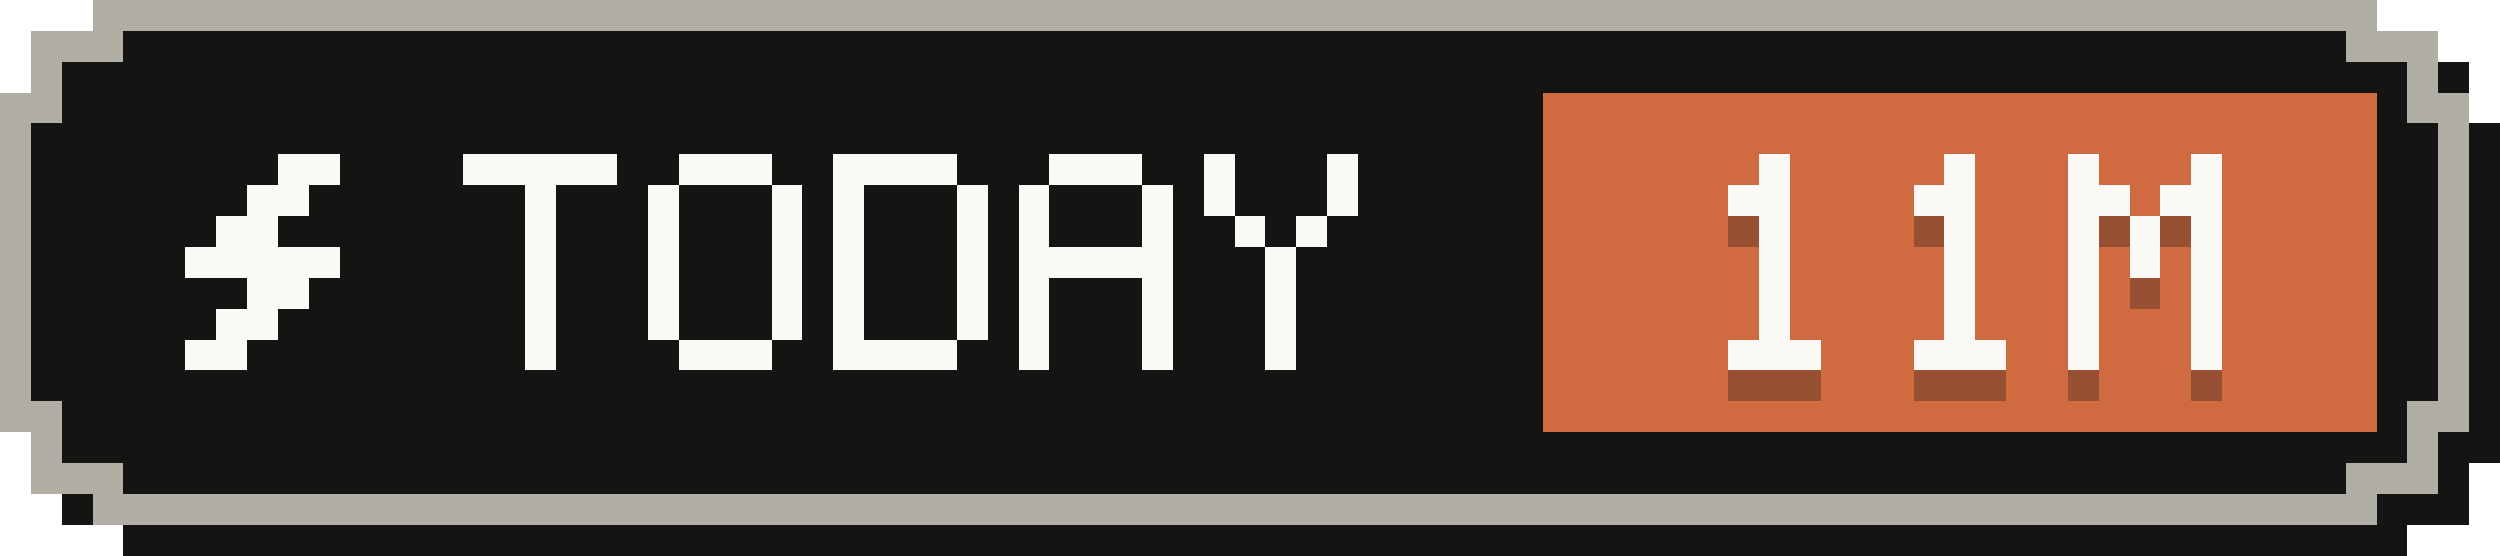
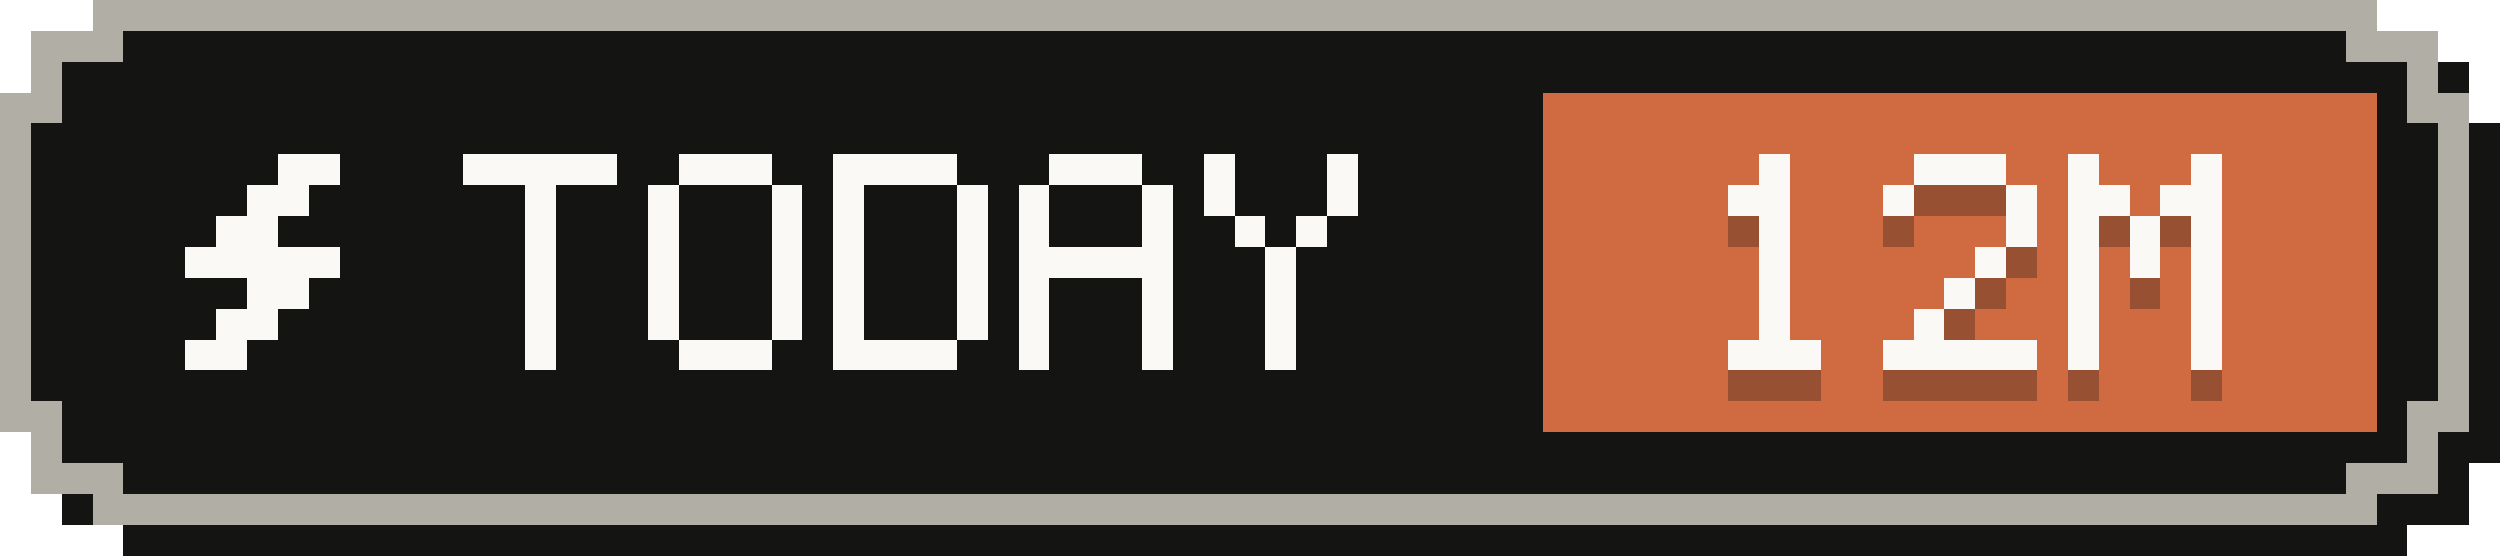
- <svg xmlns="http://www.w3.org/2000/svg" width="81" height="18" viewBox="0 0 81 18" role="img" aria-label="Tokens today: 11M">
+ <svg xmlns="http://www.w3.org/2000/svg" width="81" height="18" viewBox="0 0 81 18" role="img" aria-label="Tokens today: 12M">
  <g shape-rendering="crispEdges">
    <path fill="#141413" d="M4,1 H78 V2 H80 V4 H81 V15 H80 V17 H78 V18 H4 V17 H2 V15 H1 V4 H2 V2 H4 Z" />
    <path fill="#b0aea5" d="M3,0 H77 V1 H79 V3 H80 V14 H79 V16 H77 V17 H3 V16 H1 V14 H0 V3 H1 V1 H3 Z" />
    <path fill="#141413" d="M4,1 H76 V2 H78 V4 H79 V13 H78 V15 H76 V16 H4 V15 H2 V13 H1 V4 H2 V2 H4 Z" />
    <rect fill="#d06a41" x="50" y="3" width="27" height="11" />
    <g fill="#faf9f5">
      <rect x="9" y="5" width="2" height="1" />
      <rect x="8" y="6" width="2" height="1" />
      <rect x="7" y="7" width="2" height="1" />
      <rect x="6" y="8" width="5" height="1" />
      <rect x="8" y="9" width="2" height="1" />
      <rect x="7" y="10" width="2" height="1" />
      <rect x="6" y="11" width="2" height="1" />
    </g>
    <g fill="#faf9f5">
      <rect x="15" y="5" width="5" height="1" />
      <rect x="17" y="6" width="1" height="1" />
      <rect x="17" y="7" width="1" height="1" />
      <rect x="17" y="8" width="1" height="1" />
      <rect x="17" y="9" width="1" height="1" />
      <rect x="17" y="10" width="1" height="1" />
      <rect x="17" y="11" width="1" height="1" />
      <rect x="22" y="5" width="3" height="1" />
      <rect x="21" y="6" width="1" height="1" />
      <rect x="25" y="6" width="1" height="1" />
      <rect x="21" y="7" width="1" height="1" />
      <rect x="25" y="7" width="1" height="1" />
      <rect x="21" y="8" width="1" height="1" />
      <rect x="25" y="8" width="1" height="1" />
      <rect x="21" y="9" width="1" height="1" />
      <rect x="25" y="9" width="1" height="1" />
      <rect x="21" y="10" width="1" height="1" />
      <rect x="25" y="10" width="1" height="1" />
      <rect x="22" y="11" width="3" height="1" />
      <rect x="27" y="5" width="4" height="1" />
      <rect x="27" y="6" width="1" height="1" />
      <rect x="31" y="6" width="1" height="1" />
      <rect x="27" y="7" width="1" height="1" />
      <rect x="31" y="7" width="1" height="1" />
      <rect x="27" y="8" width="1" height="1" />
      <rect x="31" y="8" width="1" height="1" />
      <rect x="27" y="9" width="1" height="1" />
      <rect x="31" y="9" width="1" height="1" />
      <rect x="27" y="10" width="1" height="1" />
      <rect x="31" y="10" width="1" height="1" />
      <rect x="27" y="11" width="4" height="1" />
      <rect x="34" y="5" width="3" height="1" />
      <rect x="33" y="6" width="1" height="1" />
      <rect x="37" y="6" width="1" height="1" />
      <rect x="33" y="7" width="1" height="1" />
      <rect x="37" y="7" width="1" height="1" />
      <rect x="33" y="8" width="5" height="1" />
      <rect x="33" y="9" width="1" height="1" />
      <rect x="37" y="9" width="1" height="1" />
      <rect x="33" y="10" width="1" height="1" />
      <rect x="37" y="10" width="1" height="1" />
      <rect x="33" y="11" width="1" height="1" />
      <rect x="37" y="11" width="1" height="1" />
      <rect x="39" y="5" width="1" height="1" />
      <rect x="43" y="5" width="1" height="1" />
      <rect x="39" y="6" width="1" height="1" />
      <rect x="43" y="6" width="1" height="1" />
      <rect x="40" y="7" width="1" height="1" />
      <rect x="42" y="7" width="1" height="1" />
      <rect x="41" y="8" width="1" height="1" />
      <rect x="41" y="9" width="1" height="1" />
      <rect x="41" y="10" width="1" height="1" />
      <rect x="41" y="11" width="1" height="1" />
    </g>
    <g fill="#141413" fill-opacity=".3">
      <rect x="57" y="6" width="1" height="1" />
      <rect x="56" y="7" width="2" height="1" />
      <rect x="57" y="8" width="1" height="1" />
      <rect x="57" y="9" width="1" height="1" />
      <rect x="57" y="10" width="1" height="1" />
      <rect x="57" y="11" width="1" height="1" />
      <rect x="56" y="12" width="3" height="1" />
-       <rect x="63" y="6" width="1" height="1" />
-       <rect x="62" y="7" width="2" height="1" />
-       <rect x="63" y="8" width="1" height="1" />
-       <rect x="63" y="9" width="1" height="1" />
+       <rect x="62" y="6" width="3" height="1" />
+       <rect x="61" y="7" width="1" height="1" />
+       <rect x="65" y="7" width="1" height="1" />
+       <rect x="65" y="8" width="1" height="1" />
+       <rect x="64" y="9" width="1" height="1" />
      <rect x="63" y="10" width="1" height="1" />
-       <rect x="63" y="11" width="1" height="1" />
-       <rect x="62" y="12" width="3" height="1" />
+       <rect x="62" y="11" width="1" height="1" />
+       <rect x="61" y="12" width="5" height="1" />
      <rect x="67" y="6" width="1" height="1" />
      <rect x="71" y="6" width="1" height="1" />
      <rect x="67" y="7" width="2" height="1" />
      <rect x="70" y="7" width="2" height="1" />
      <rect x="67" y="8" width="1" height="1" />
      <rect x="69" y="8" width="1" height="1" />
      <rect x="71" y="8" width="1" height="1" />
      <rect x="67" y="9" width="1" height="1" />
      <rect x="69" y="9" width="1" height="1" />
      <rect x="71" y="9" width="1" height="1" />
      <rect x="67" y="10" width="1" height="1" />
      <rect x="71" y="10" width="1" height="1" />
      <rect x="67" y="11" width="1" height="1" />
      <rect x="71" y="11" width="1" height="1" />
      <rect x="67" y="12" width="1" height="1" />
      <rect x="71" y="12" width="1" height="1" />
    </g>
    <g fill="#faf9f5">
      <rect x="57" y="5" width="1" height="1" />
      <rect x="56" y="6" width="2" height="1" />
      <rect x="57" y="7" width="1" height="1" />
      <rect x="57" y="8" width="1" height="1" />
      <rect x="57" y="9" width="1" height="1" />
      <rect x="57" y="10" width="1" height="1" />
      <rect x="56" y="11" width="3" height="1" />
-       <rect x="63" y="5" width="1" height="1" />
-       <rect x="62" y="6" width="2" height="1" />
-       <rect x="63" y="7" width="1" height="1" />
-       <rect x="63" y="8" width="1" height="1" />
+       <rect x="62" y="5" width="3" height="1" />
+       <rect x="61" y="6" width="1" height="1" />
+       <rect x="65" y="6" width="1" height="1" />
+       <rect x="65" y="7" width="1" height="1" />
+       <rect x="64" y="8" width="1" height="1" />
      <rect x="63" y="9" width="1" height="1" />
-       <rect x="63" y="10" width="1" height="1" />
-       <rect x="62" y="11" width="3" height="1" />
+       <rect x="62" y="10" width="1" height="1" />
+       <rect x="61" y="11" width="5" height="1" />
      <rect x="67" y="5" width="1" height="1" />
      <rect x="71" y="5" width="1" height="1" />
      <rect x="67" y="6" width="2" height="1" />
      <rect x="70" y="6" width="2" height="1" />
      <rect x="67" y="7" width="1" height="1" />
      <rect x="69" y="7" width="1" height="1" />
      <rect x="71" y="7" width="1" height="1" />
      <rect x="67" y="8" width="1" height="1" />
      <rect x="69" y="8" width="1" height="1" />
      <rect x="71" y="8" width="1" height="1" />
      <rect x="67" y="9" width="1" height="1" />
      <rect x="71" y="9" width="1" height="1" />
      <rect x="67" y="10" width="1" height="1" />
      <rect x="71" y="10" width="1" height="1" />
      <rect x="67" y="11" width="1" height="1" />
      <rect x="71" y="11" width="1" height="1" />
    </g>
  </g>
</svg>
